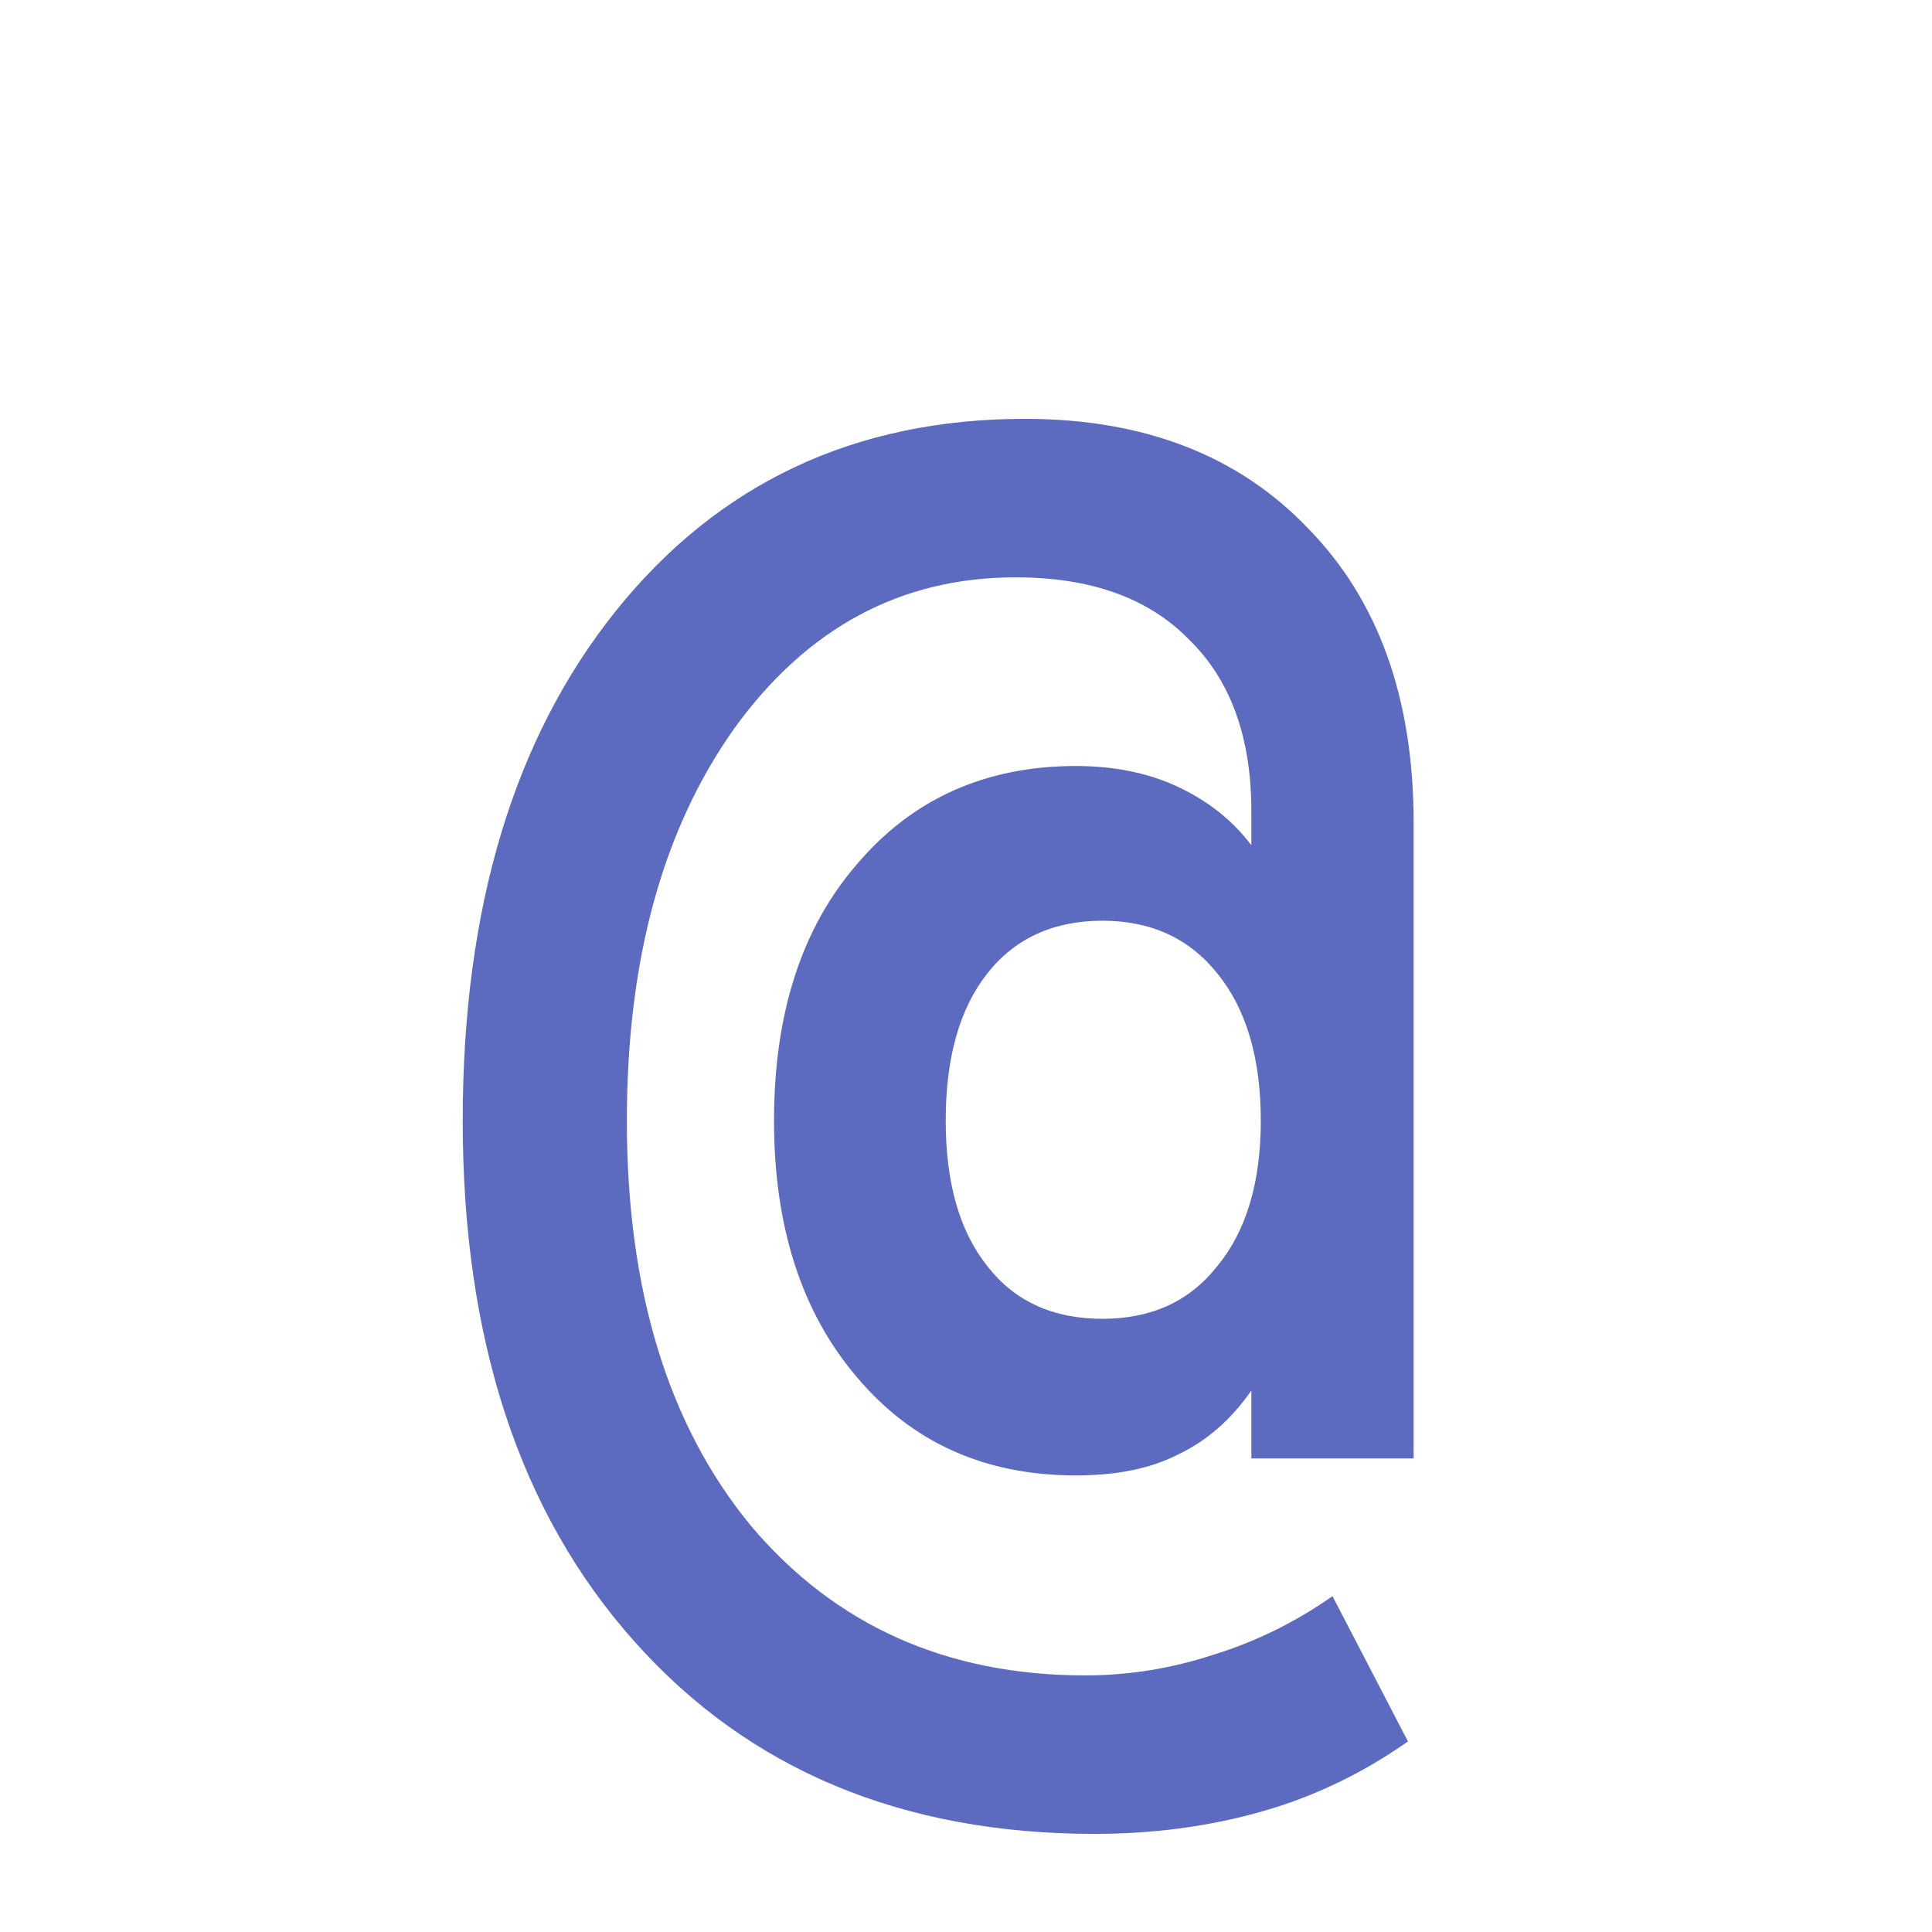
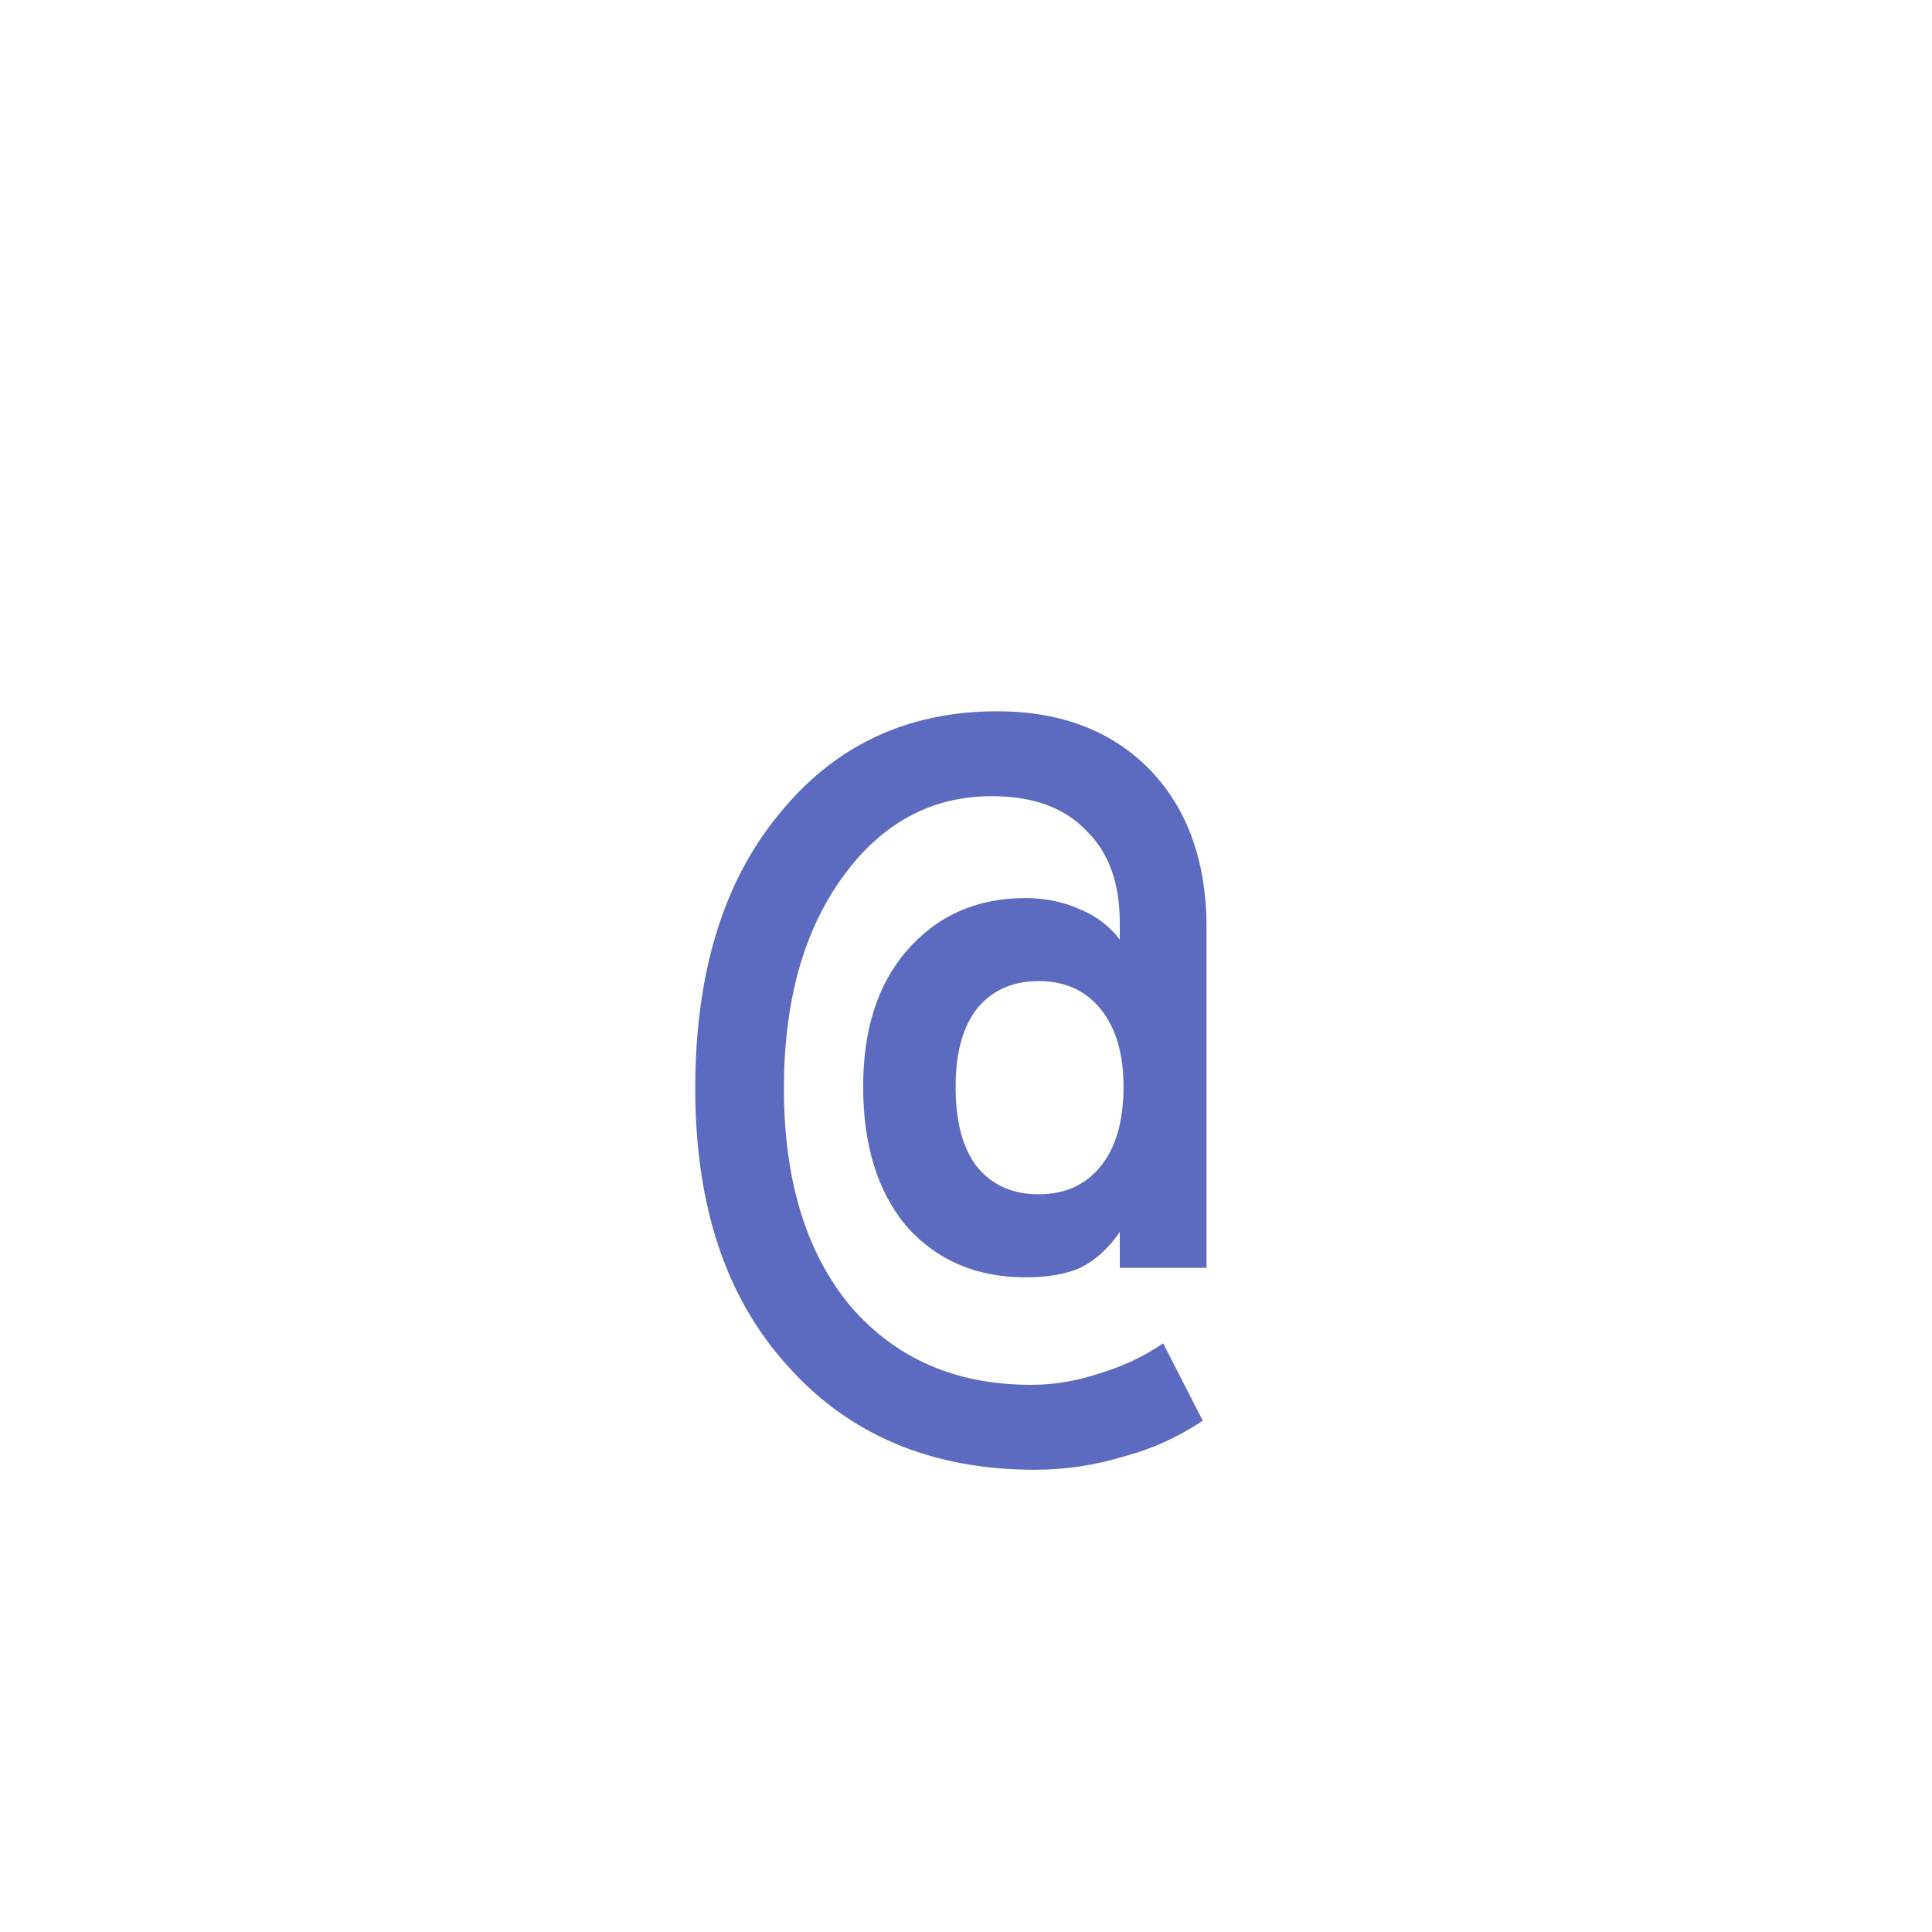
<svg xmlns="http://www.w3.org/2000/svg" width="16" height="16">
-   <text x="8" y="13.0" text-anchor="middle" font-family="monospace" font-size="14.0" font-weight="bold" fill="#5C6BC0">@</text>
+   <text x="8" y="11.0" text-anchor="middle" font-family="monospace" font-size="7.5" font-weight="bold" fill="#5C6BC0">@</text>
</svg>
